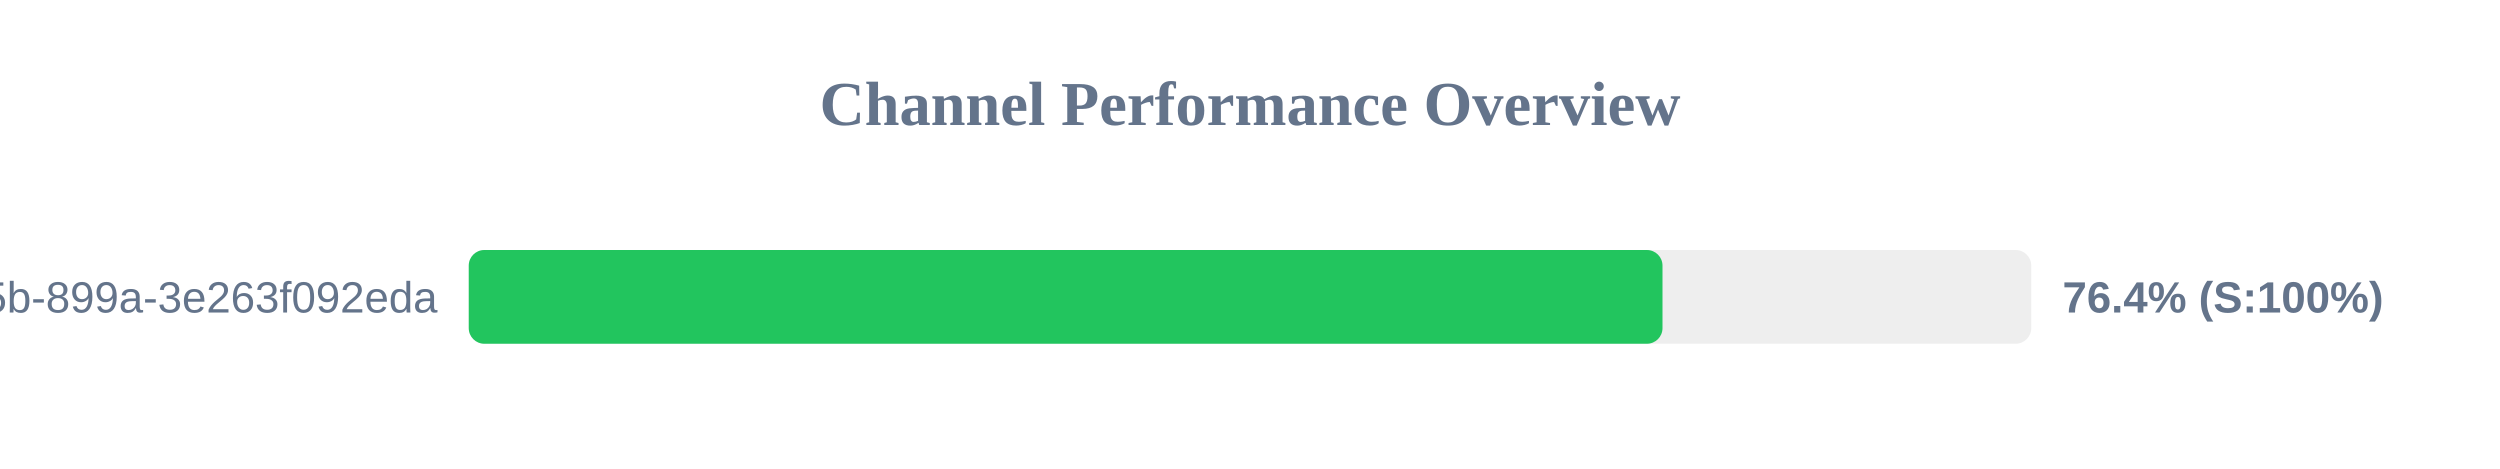
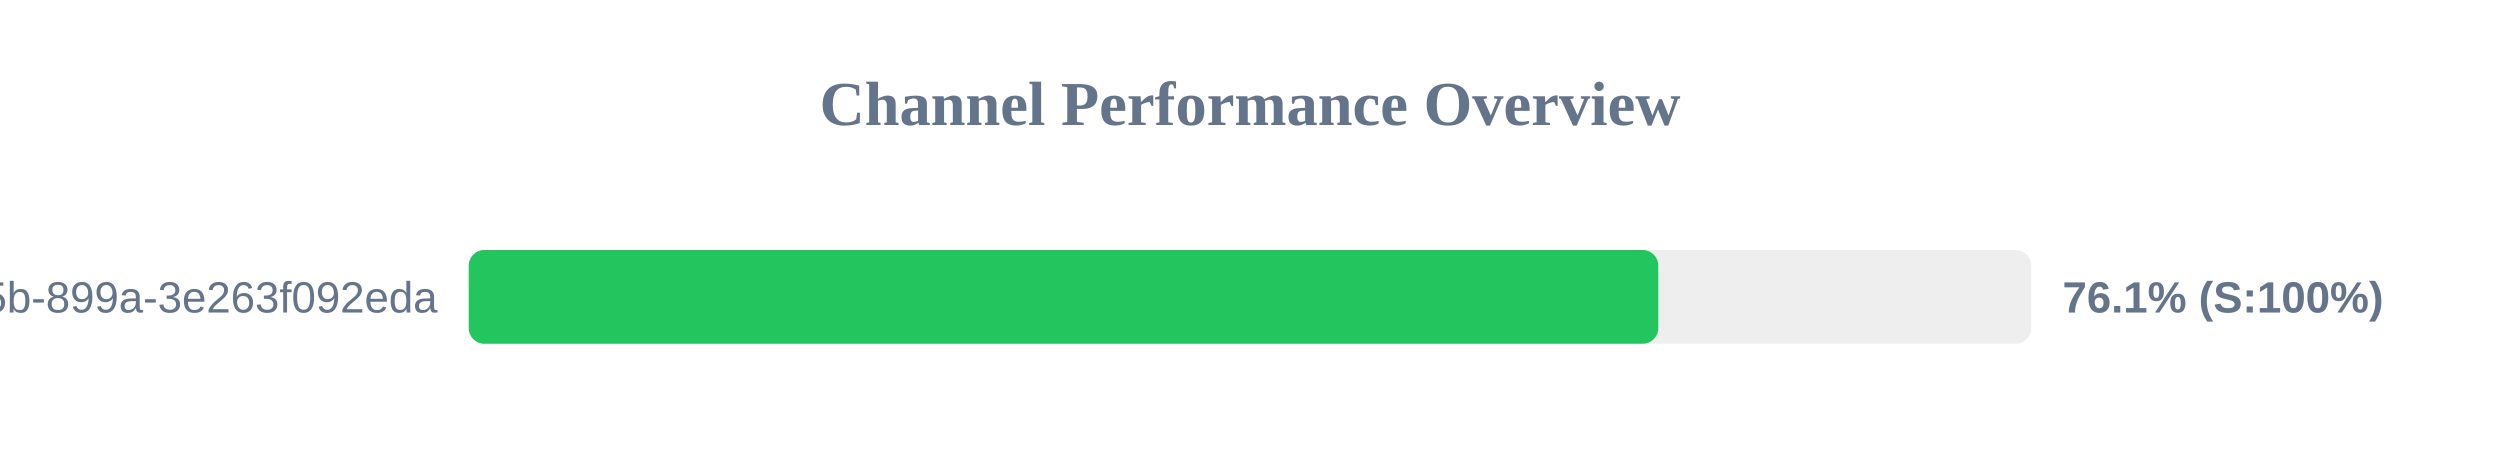
<svg xmlns="http://www.w3.org/2000/svg" width="800" height="150" version="1.1">
  <style>
        .row { font: 14px Arial; fill: #64748b; }
        .score { font: bold 14px Arial; fill: #64748b; }
    </style>
  <text x="400" y="40" text-anchor="middle" font-size="20px" font-weight="bold" fill="#64748b">Channel Performance Overview</text>
  <rect x="150" y="80" width="500" height="30" fill="#eee" rx="5" />
-   <rect x="150" y="80" width="382.0" height="30" fill="#22c55e" rx="5" />
+   <rect x="150" y="80" width="380.65" height="30" fill="#22c55e" rx="5" />
  <text x="140" y="100" text-anchor="end" class="row">?uuid=6bf726db-fb0b-405b-899a-3e263f092eda</text>
-   <text x="660" y="100" text-anchor="start" class="score">76.4% (S:100%)</text>
+   <text x="660" y="100" text-anchor="start" class="score">76.1% (S:100%)</text>
</svg>
